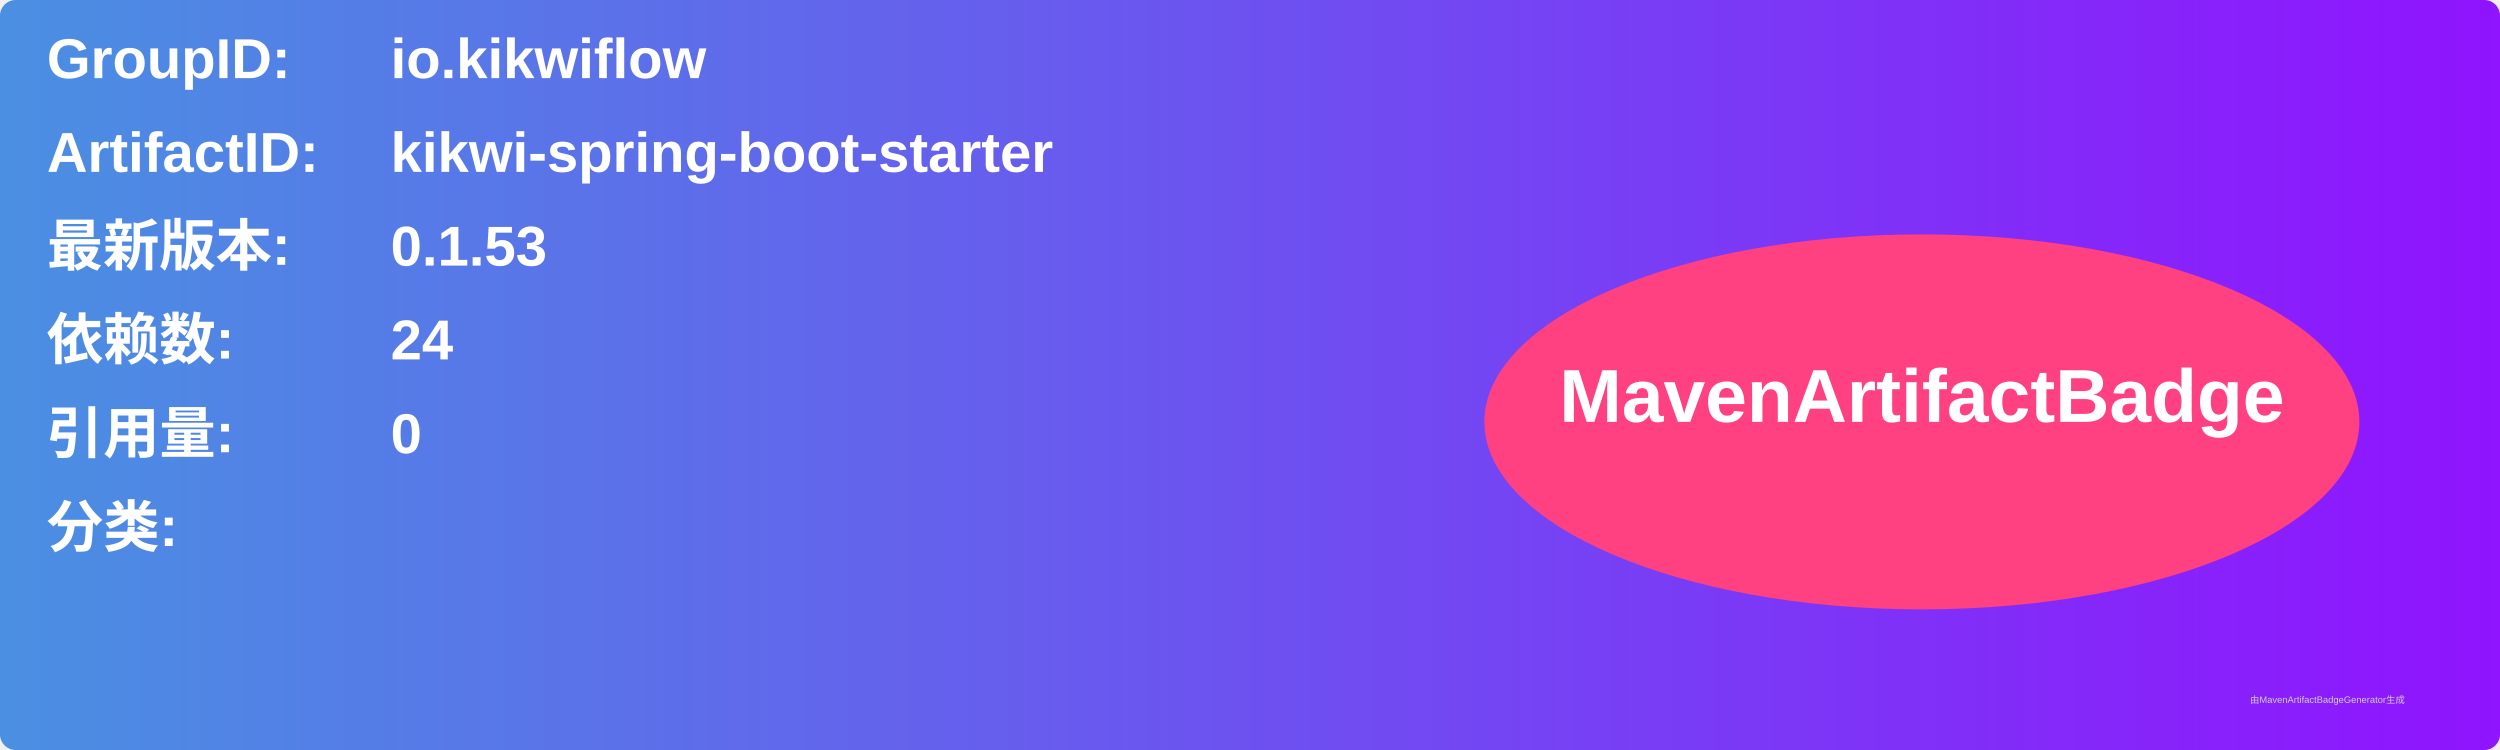
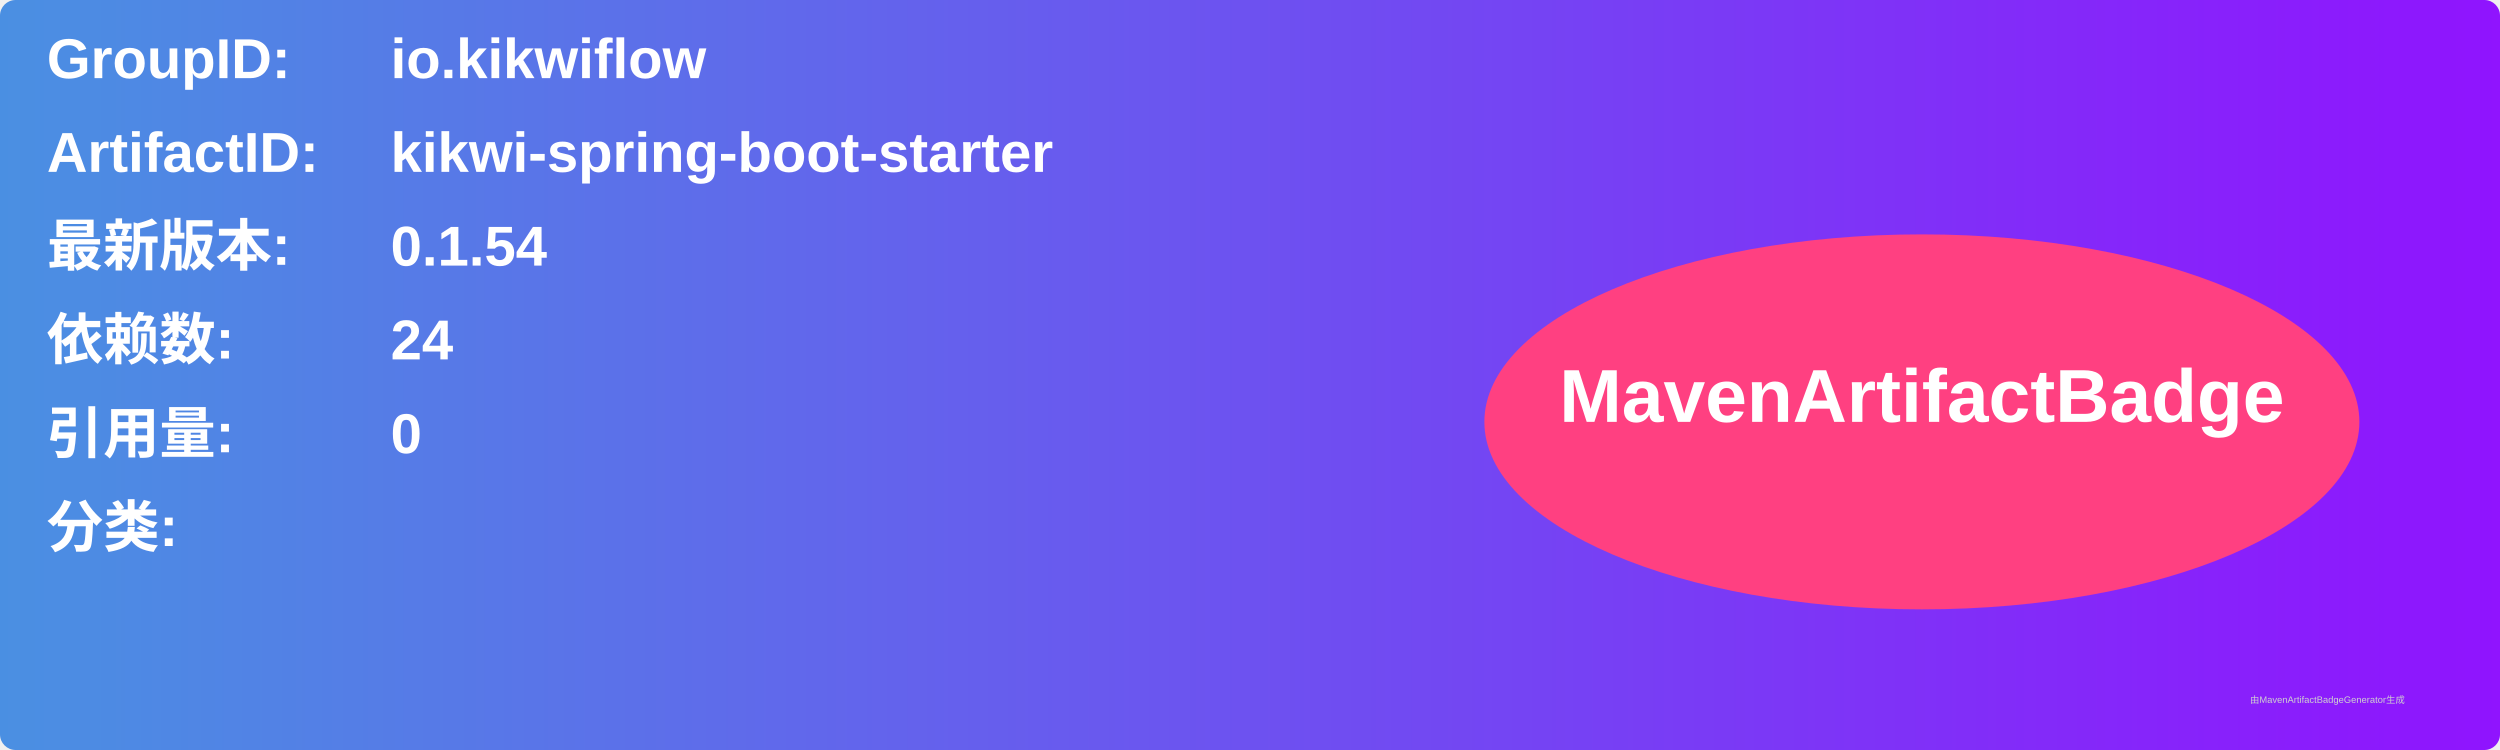
<svg xmlns="http://www.w3.org/2000/svg" width="800" height="240" viewBox="0 0 800 240">
  <linearGradient id="grad" x1="0%" y1="0%" x2="100%" y2="0%">
    <stop offset="0%" stop-color="#4a90e2" />
    <stop offset="100%" stop-color="#9013fe" />
  </linearGradient>
  <rect width="100%" height="100%" rx="5" ry="5" fill="url(#grad)" />
  <g transform="translate(15, 15)">
    <text x="0" y="10" font-family="Arial" font-size="18" fill="white" font-weight="bold" width="260">GroupID:</text>
    <text x="110" y="10" font-family="Arial" font-size="18" fill="white" font-weight="bold" width="460">io.kikwiflow</text>
    <text x="0" y="40" font-family="Arial" font-size="18" fill="white" font-weight="bold" width="260">ArtifactID:</text>
    <text x="110" y="40" font-family="Arial" font-size="18" fill="white" font-weight="bold" width="460">kikwi-spring-boot-starter</text>
    <text x="0" y="70" font-family="Arial" font-size="18" fill="white" font-weight="bold">最新版本:</text>
    <text x="110" y="70" font-family="Arial" font-size="18" fill="white" font-weight="bold">
-       <tspan font-weight="bold">0.1.53</tspan>
+       <tspan font-weight="bold">0.1.54</tspan>
    </text>
    <text x="0" y="100" font-family="Arial" font-size="18" fill="white" font-weight="bold">依赖数: </text>
    <text x="110" y="100" font-family="Arial" font-size="18" fill="white">
      <tspan font-weight="bold">24</tspan>
    </text>
    <text x="0" y="130" font-family="Arial" font-size="18" fill="white" font-weight="bold">引用量: </text>
    <text x="110" y="130" font-family="Arial" font-size="18" fill="white">
      <tspan font-weight="bold">0</tspan>
    </text>
    <text x="0" y="160" font-family="Arial" font-size="18" fill="white" font-weight="bold">分类:</text>
    <text x="10" y="190" font-family="Arial" font-size="10" fill="white">
      <tspan font-weight="bold" />
    </text>
    <ellipse cx="600" cy="120" rx="140" ry="60" fill="#ff4081" />
    <text x="600" y="120" text-anchor="middle" font-family="Arial" font-size="24" fill="white" font-weight="bold">MavenArtifactBadge</text>
  </g>
  <text x="720" y="225" font-family="Arial" font-size="3" fill="#d0d0d0">由MavenArtifactBadgeGenerator生成</text>
</svg>
